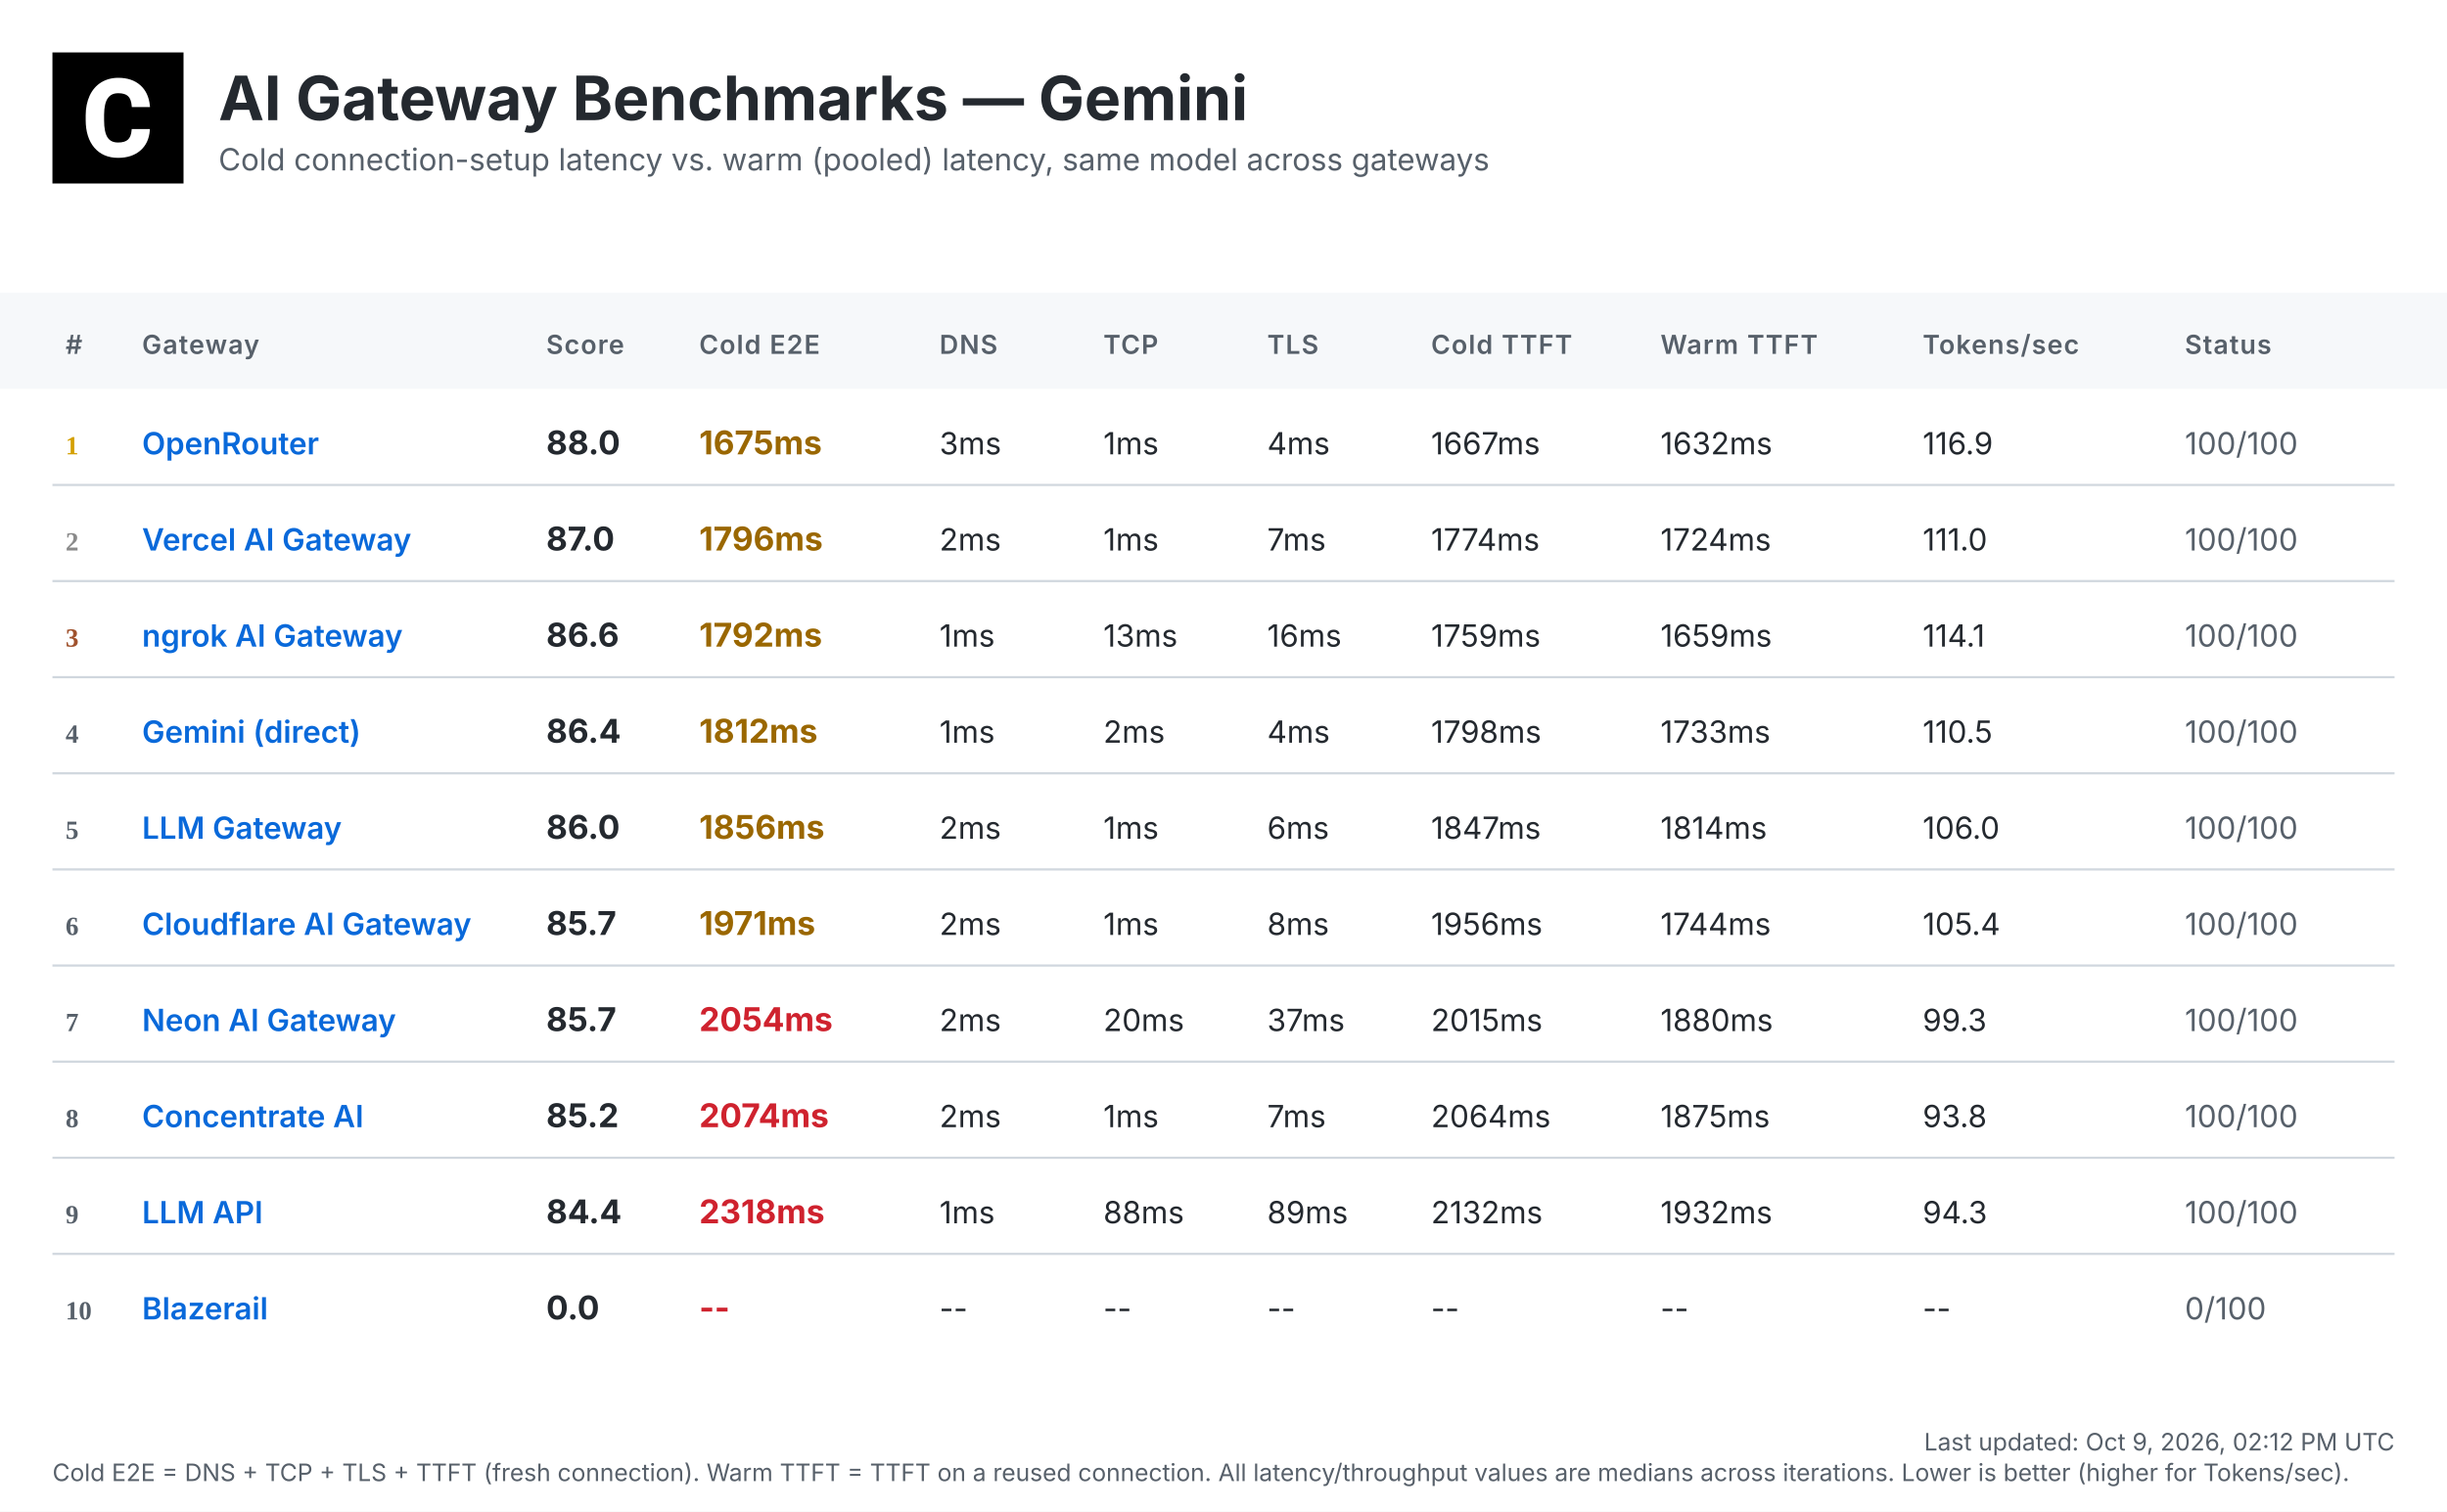
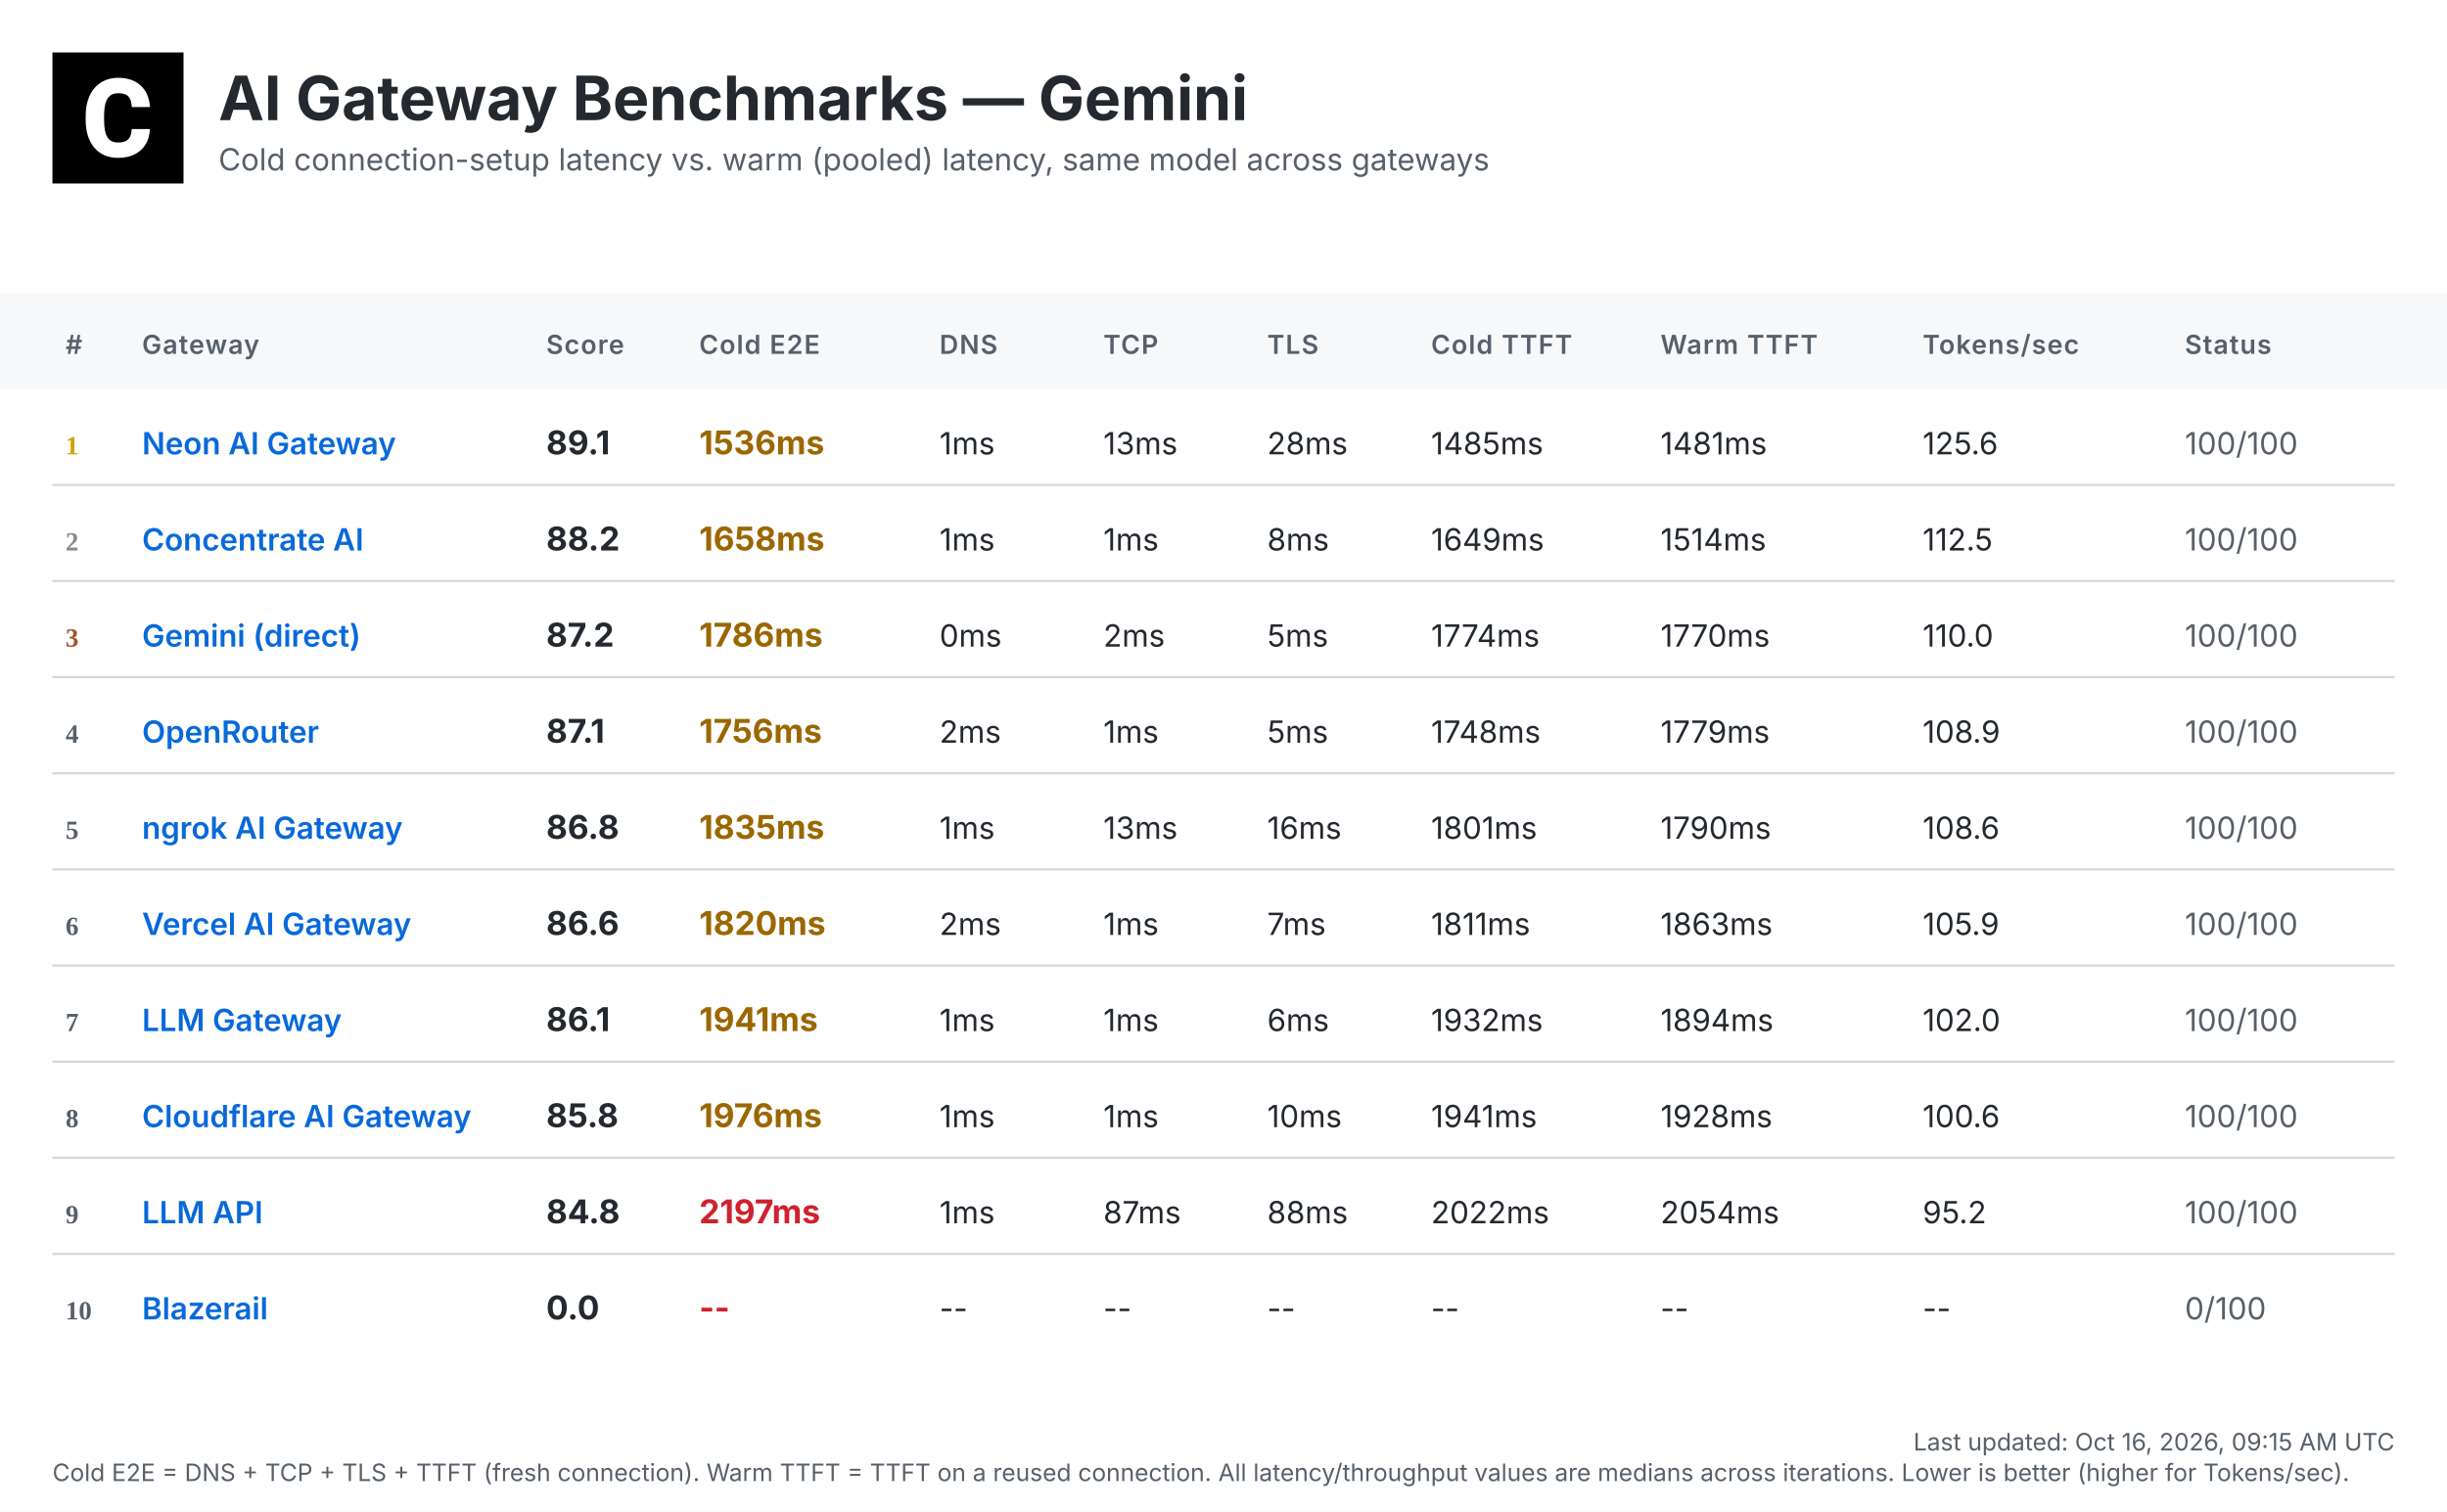
<svg xmlns="http://www.w3.org/2000/svg" width="1120" height="692" viewBox="0 0 1120 692">
  <defs>
    <linearGradient id="headerGrad" x1="0%" y1="0%" x2="100%" y2="100%">
      <stop offset="0%" style="stop-color:#f6f8fa;stop-opacity:1" />
      <stop offset="100%" style="stop-color:#ffffff;stop-opacity:1" />
    </linearGradient>
  </defs>
  <style>
    .bg { fill: #ffffff; }
    .header-bg { fill: url(#headerGrad); }
    .table-header-bg { fill: #f6f8fa; }
    .table-header { font: 600 12px 'Inter', 'SF Pro Display', -apple-system, BlinkMacSystemFont, 'Segoe UI', Roboto, Helvetica, Arial, sans-serif; fill: #57606a; text-transform: uppercase; letter-spacing: 0.5px; }
    .row { font: 14px 'Inter', 'SF Pro Display', -apple-system, BlinkMacSystemFont, 'Segoe UI', Roboto, Helvetica, Arial, sans-serif; fill: #24292f; }
    .rank { font-weight: 700; fill: #57606a; }
    .rank-1 { fill: #d4a000; }
    .rank-2 { fill: #8a8a8a; }
    .rank-3 { fill: #a0522d; }
    .provider { font-weight: 600; fill: #0969da; }
    .total { font-weight: 700; font-size: 15px; }
    .fast { fill: #1a7f37; }
    .medium { fill: #9a6700; }
    .slow { fill: #cf222e; }
    .status { fill: #57606a; }
    .divider { stroke: #d0d7de; stroke-width: 1; }
    .timestamp { font: 11px 'Inter', 'SF Pro Display', -apple-system, BlinkMacSystemFont, 'Segoe UI', Roboto, Helvetica, Arial, sans-serif; fill: #57606a; }
    .title { font: bold 28px 'Inter', 'SF Pro Display', -apple-system, BlinkMacSystemFont, 'Segoe UI', Roboto, Helvetica, Arial, sans-serif; fill: #24292f; }
    .subtitle { font: 14px 'Inter', 'SF Pro Display', -apple-system, BlinkMacSystemFont, 'Segoe UI', Roboto, Helvetica, Arial, sans-serif; fill: #57606a; }
  </style>
  <rect class="bg" width="1120" height="692" />
  <g transform="translate(24, 24)">
    <rect width="60" height="60" fill="#000000" />
    <g transform="scale(0.035) translate(0, 0)">
      <path fill="#ffffff" d="M1036.26,1002.28h237.87l-.93,19.09c-8.38,110.32-49.81,198.3-123.82,262.07-73.09,63.31-170.84,95.43-290.48,95.43-130.81,0-235.55-44.69-311.43-133.6-74.48-87.98-112.65-209.48-112.65-361.23v-60.51c0-96.83,17.7-183.41,51.68-257.43,34.91-74.95,85.19-133.61,149.89-173.63,64.7-40.04,140.12-60.52,225.3-60.52,117.77,0,214.13,32.12,286.29,95.9,72.62,63.3,114.98,153.61,126.15,267.67l1.86,19.08h-238.34l-.93-15.83c-4.65-59.11-20.95-101.94-47.95-127.08-27-25.6-69.83-38.17-127.08-38.17-61.91,0-107.06,20.95-137.33,65.17-31.65,45.15-47.94,117.77-48.87,215.53v74.48c0,102.41,15.36,177.83,45.62,223.91,28.86,44.22,74.01,65.63,137.79,65.63,58.19,0,101.48-12.57,128.95-38.17,26.99-25.14,43.29-66.1,47.48-121.5l.93-16.3Z" />
    </g>
  </g>
  <text class="title" x="100" y="55">AI Gateway Benchmarks — Gemini</text>
  <text class="subtitle" x="100" y="78">Cold connection-setup latency vs. warm (pooled) latency, same model across gateways</text>
  <rect class="table-header-bg" y="134" width="1120" height="44" />
  <text class="table-header" x="30" y="162">#</text>
  <text class="table-header" x="65" y="162">Gateway</text>
  <text class="table-header" x="250" y="162">Score</text>
  <text class="table-header" x="320" y="162">Cold E2E</text>
  <text class="table-header" x="430" y="162">DNS</text>
  <text class="table-header" x="505" y="162">TCP</text>
  <text class="table-header" x="580" y="162">TLS</text>
  <text class="table-header" x="655" y="162">Cold TTFT</text>
  <text class="table-header" x="760" y="162">Warm TTFT</text>
  <text class="table-header" x="880" y="162">Tokens/sec</text>
  <text class="table-header" x="1000" y="162">Status</text>
  <text class="rank rank-1" x="30" y="208">1</text>
-   <text class="row provider" x="65" y="208">OpenRouter</text>
-   <text class="row total" x="250" y="208">88.0</text>
-   <text class="row total medium" x="320" y="208">1675ms</text>
-   <text class="row" x="430" y="208">3ms</text>
-   <text class="row" x="505" y="208">1ms</text>
-   <text class="row" x="580" y="208">4ms</text>
-   <text class="row" x="655" y="208">1667ms</text>
-   <text class="row" x="760" y="208">1632ms</text>
-   <text class="row" x="880" y="208">116.9</text>
+   <text class="row provider" x="65" y="208">Neon AI Gateway</text>
+   <text class="row total" x="250" y="208">89.1</text>
+   <text class="row total medium" x="320" y="208">1536ms</text>
+   <text class="row" x="430" y="208">1ms</text>
+   <text class="row" x="505" y="208">13ms</text>
+   <text class="row" x="580" y="208">28ms</text>
+   <text class="row" x="655" y="208">1485ms</text>
+   <text class="row" x="760" y="208">1481ms</text>
+   <text class="row" x="880" y="208">125.6</text>
  <text class="row status" x="1000" y="208">100/100</text>
  <line class="divider" x1="24" y1="222" x2="1096" y2="222" />
  <text class="rank rank-2" x="30" y="252">2</text>
-   <text class="row provider" x="65" y="252">Vercel AI Gateway</text>
-   <text class="row total" x="250" y="252">87.0</text>
-   <text class="row total medium" x="320" y="252">1796ms</text>
-   <text class="row" x="430" y="252">2ms</text>
+   <text class="row provider" x="65" y="252">Concentrate AI</text>
+   <text class="row total" x="250" y="252">88.2</text>
+   <text class="row total medium" x="320" y="252">1658ms</text>
+   <text class="row" x="430" y="252">1ms</text>
  <text class="row" x="505" y="252">1ms</text>
-   <text class="row" x="580" y="252">7ms</text>
-   <text class="row" x="655" y="252">1774ms</text>
-   <text class="row" x="760" y="252">1724ms</text>
-   <text class="row" x="880" y="252">111.0</text>
+   <text class="row" x="580" y="252">8ms</text>
+   <text class="row" x="655" y="252">1649ms</text>
+   <text class="row" x="760" y="252">1514ms</text>
+   <text class="row" x="880" y="252">112.5</text>
  <text class="row status" x="1000" y="252">100/100</text>
  <line class="divider" x1="24" y1="266" x2="1096" y2="266" />
  <text class="rank rank-3" x="30" y="296">3</text>
-   <text class="row provider" x="65" y="296">ngrok AI Gateway</text>
-   <text class="row total" x="250" y="296">86.6</text>
-   <text class="row total medium" x="320" y="296">1792ms</text>
-   <text class="row" x="430" y="296">1ms</text>
-   <text class="row" x="505" y="296">13ms</text>
-   <text class="row" x="580" y="296">16ms</text>
-   <text class="row" x="655" y="296">1759ms</text>
-   <text class="row" x="760" y="296">1659ms</text>
-   <text class="row" x="880" y="296">114.1</text>
+   <text class="row provider" x="65" y="296">Gemini (direct)</text>
+   <text class="row total" x="250" y="296">87.2</text>
+   <text class="row total medium" x="320" y="296">1786ms</text>
+   <text class="row" x="430" y="296">0ms</text>
+   <text class="row" x="505" y="296">2ms</text>
+   <text class="row" x="580" y="296">5ms</text>
+   <text class="row" x="655" y="296">1774ms</text>
+   <text class="row" x="760" y="296">1770ms</text>
+   <text class="row" x="880" y="296">110.0</text>
  <text class="row status" x="1000" y="296">100/100</text>
  <line class="divider" x1="24" y1="310" x2="1096" y2="310" />
  <text class="rank" x="30" y="340">4</text>
-   <text class="row provider" x="65" y="340">Gemini (direct)</text>
-   <text class="row total" x="250" y="340">86.4</text>
-   <text class="row total medium" x="320" y="340">1812ms</text>
-   <text class="row" x="430" y="340">1ms</text>
-   <text class="row" x="505" y="340">2ms</text>
-   <text class="row" x="580" y="340">4ms</text>
-   <text class="row" x="655" y="340">1798ms</text>
-   <text class="row" x="760" y="340">1733ms</text>
-   <text class="row" x="880" y="340">110.5</text>
+   <text class="row provider" x="65" y="340">OpenRouter</text>
+   <text class="row total" x="250" y="340">87.1</text>
+   <text class="row total medium" x="320" y="340">1756ms</text>
+   <text class="row" x="430" y="340">2ms</text>
+   <text class="row" x="505" y="340">1ms</text>
+   <text class="row" x="580" y="340">5ms</text>
+   <text class="row" x="655" y="340">1748ms</text>
+   <text class="row" x="760" y="340">1779ms</text>
+   <text class="row" x="880" y="340">108.9</text>
  <text class="row status" x="1000" y="340">100/100</text>
  <line class="divider" x1="24" y1="354" x2="1096" y2="354" />
  <text class="rank" x="30" y="384">5</text>
-   <text class="row provider" x="65" y="384">LLM Gateway</text>
-   <text class="row total" x="250" y="384">86.0</text>
-   <text class="row total medium" x="320" y="384">1856ms</text>
-   <text class="row" x="430" y="384">2ms</text>
-   <text class="row" x="505" y="384">1ms</text>
-   <text class="row" x="580" y="384">6ms</text>
-   <text class="row" x="655" y="384">1847ms</text>
-   <text class="row" x="760" y="384">1814ms</text>
-   <text class="row" x="880" y="384">106.0</text>
+   <text class="row provider" x="65" y="384">ngrok AI Gateway</text>
+   <text class="row total" x="250" y="384">86.8</text>
+   <text class="row total medium" x="320" y="384">1835ms</text>
+   <text class="row" x="430" y="384">1ms</text>
+   <text class="row" x="505" y="384">13ms</text>
+   <text class="row" x="580" y="384">16ms</text>
+   <text class="row" x="655" y="384">1801ms</text>
+   <text class="row" x="760" y="384">1790ms</text>
+   <text class="row" x="880" y="384">108.6</text>
  <text class="row status" x="1000" y="384">100/100</text>
  <line class="divider" x1="24" y1="398" x2="1096" y2="398" />
  <text class="rank" x="30" y="428">6</text>
-   <text class="row provider" x="65" y="428">Cloudflare AI Gateway</text>
-   <text class="row total" x="250" y="428">85.7</text>
-   <text class="row total medium" x="320" y="428">1971ms</text>
+   <text class="row provider" x="65" y="428">Vercel AI Gateway</text>
+   <text class="row total" x="250" y="428">86.6</text>
+   <text class="row total medium" x="320" y="428">1820ms</text>
  <text class="row" x="430" y="428">2ms</text>
  <text class="row" x="505" y="428">1ms</text>
-   <text class="row" x="580" y="428">8ms</text>
-   <text class="row" x="655" y="428">1956ms</text>
-   <text class="row" x="760" y="428">1744ms</text>
-   <text class="row" x="880" y="428">105.4</text>
+   <text class="row" x="580" y="428">7ms</text>
+   <text class="row" x="655" y="428">1811ms</text>
+   <text class="row" x="760" y="428">1863ms</text>
+   <text class="row" x="880" y="428">105.9</text>
  <text class="row status" x="1000" y="428">100/100</text>
  <line class="divider" x1="24" y1="442" x2="1096" y2="442" />
  <text class="rank" x="30" y="472">7</text>
-   <text class="row provider" x="65" y="472">Neon AI Gateway</text>
-   <text class="row total" x="250" y="472">85.7</text>
-   <text class="row total slow" x="320" y="472">2054ms</text>
-   <text class="row" x="430" y="472">2ms</text>
-   <text class="row" x="505" y="472">20ms</text>
-   <text class="row" x="580" y="472">37ms</text>
-   <text class="row" x="655" y="472">2015ms</text>
-   <text class="row" x="760" y="472">1880ms</text>
-   <text class="row" x="880" y="472">99.3</text>
+   <text class="row provider" x="65" y="472">LLM Gateway</text>
+   <text class="row total" x="250" y="472">86.1</text>
+   <text class="row total medium" x="320" y="472">1941ms</text>
+   <text class="row" x="430" y="472">1ms</text>
+   <text class="row" x="505" y="472">1ms</text>
+   <text class="row" x="580" y="472">6ms</text>
+   <text class="row" x="655" y="472">1932ms</text>
+   <text class="row" x="760" y="472">1894ms</text>
+   <text class="row" x="880" y="472">102.0</text>
  <text class="row status" x="1000" y="472">100/100</text>
  <line class="divider" x1="24" y1="486" x2="1096" y2="486" />
  <text class="rank" x="30" y="516">8</text>
-   <text class="row provider" x="65" y="516">Concentrate AI</text>
-   <text class="row total" x="250" y="516">85.2</text>
-   <text class="row total slow" x="320" y="516">2074ms</text>
-   <text class="row" x="430" y="516">2ms</text>
+   <text class="row provider" x="65" y="516">Cloudflare AI Gateway</text>
+   <text class="row total" x="250" y="516">85.8</text>
+   <text class="row total medium" x="320" y="516">1976ms</text>
+   <text class="row" x="430" y="516">1ms</text>
  <text class="row" x="505" y="516">1ms</text>
-   <text class="row" x="580" y="516">7ms</text>
-   <text class="row" x="655" y="516">2064ms</text>
-   <text class="row" x="760" y="516">1875ms</text>
-   <text class="row" x="880" y="516">93.8</text>
+   <text class="row" x="580" y="516">10ms</text>
+   <text class="row" x="655" y="516">1941ms</text>
+   <text class="row" x="760" y="516">1928ms</text>
+   <text class="row" x="880" y="516">100.6</text>
  <text class="row status" x="1000" y="516">100/100</text>
  <line class="divider" x1="24" y1="530" x2="1096" y2="530" />
  <text class="rank" x="30" y="560">9</text>
  <text class="row provider" x="65" y="560">LLM API</text>
-   <text class="row total" x="250" y="560">84.4</text>
-   <text class="row total slow" x="320" y="560">2318ms</text>
+   <text class="row total" x="250" y="560">84.8</text>
+   <text class="row total slow" x="320" y="560">2197ms</text>
  <text class="row" x="430" y="560">1ms</text>
-   <text class="row" x="505" y="560">88ms</text>
-   <text class="row" x="580" y="560">89ms</text>
-   <text class="row" x="655" y="560">2132ms</text>
-   <text class="row" x="760" y="560">1932ms</text>
-   <text class="row" x="880" y="560">94.3</text>
+   <text class="row" x="505" y="560">87ms</text>
+   <text class="row" x="580" y="560">88ms</text>
+   <text class="row" x="655" y="560">2022ms</text>
+   <text class="row" x="760" y="560">2054ms</text>
+   <text class="row" x="880" y="560">95.2</text>
  <text class="row status" x="1000" y="560">100/100</text>
  <line class="divider" x1="24" y1="574" x2="1096" y2="574" />
  <text class="rank" x="30" y="604">10</text>
  <text class="row provider" x="65" y="604">Blazerail</text>
  <text class="row total" x="250" y="604">0.0</text>
  <text class="row total slow" x="320" y="604">--</text>
  <text class="row" x="430" y="604">--</text>
  <text class="row" x="505" y="604">--</text>
  <text class="row" x="580" y="604">--</text>
  <text class="row" x="655" y="604">--</text>
  <text class="row" x="760" y="604">--</text>
  <text class="row" x="880" y="604">--</text>
  <text class="row status" x="1000" y="604">0/100</text>
-   <text class="timestamp" x="1096" y="664" text-anchor="end">Last updated: Oct 9, 2026, 02:12 PM UTC</text>
+   <text class="timestamp" x="1096" y="664" text-anchor="end">Last updated: Oct 16, 2026, 09:15 AM UTC</text>
  <text class="timestamp" x="24" y="678">Cold E2E = DNS + TCP + TLS + TTFT (fresh connection). Warm TTFT = TTFT on a reused connection. All latency/throughput values are medians across iterations. Lower is better (higher for Tokens/sec).</text>
</svg>
